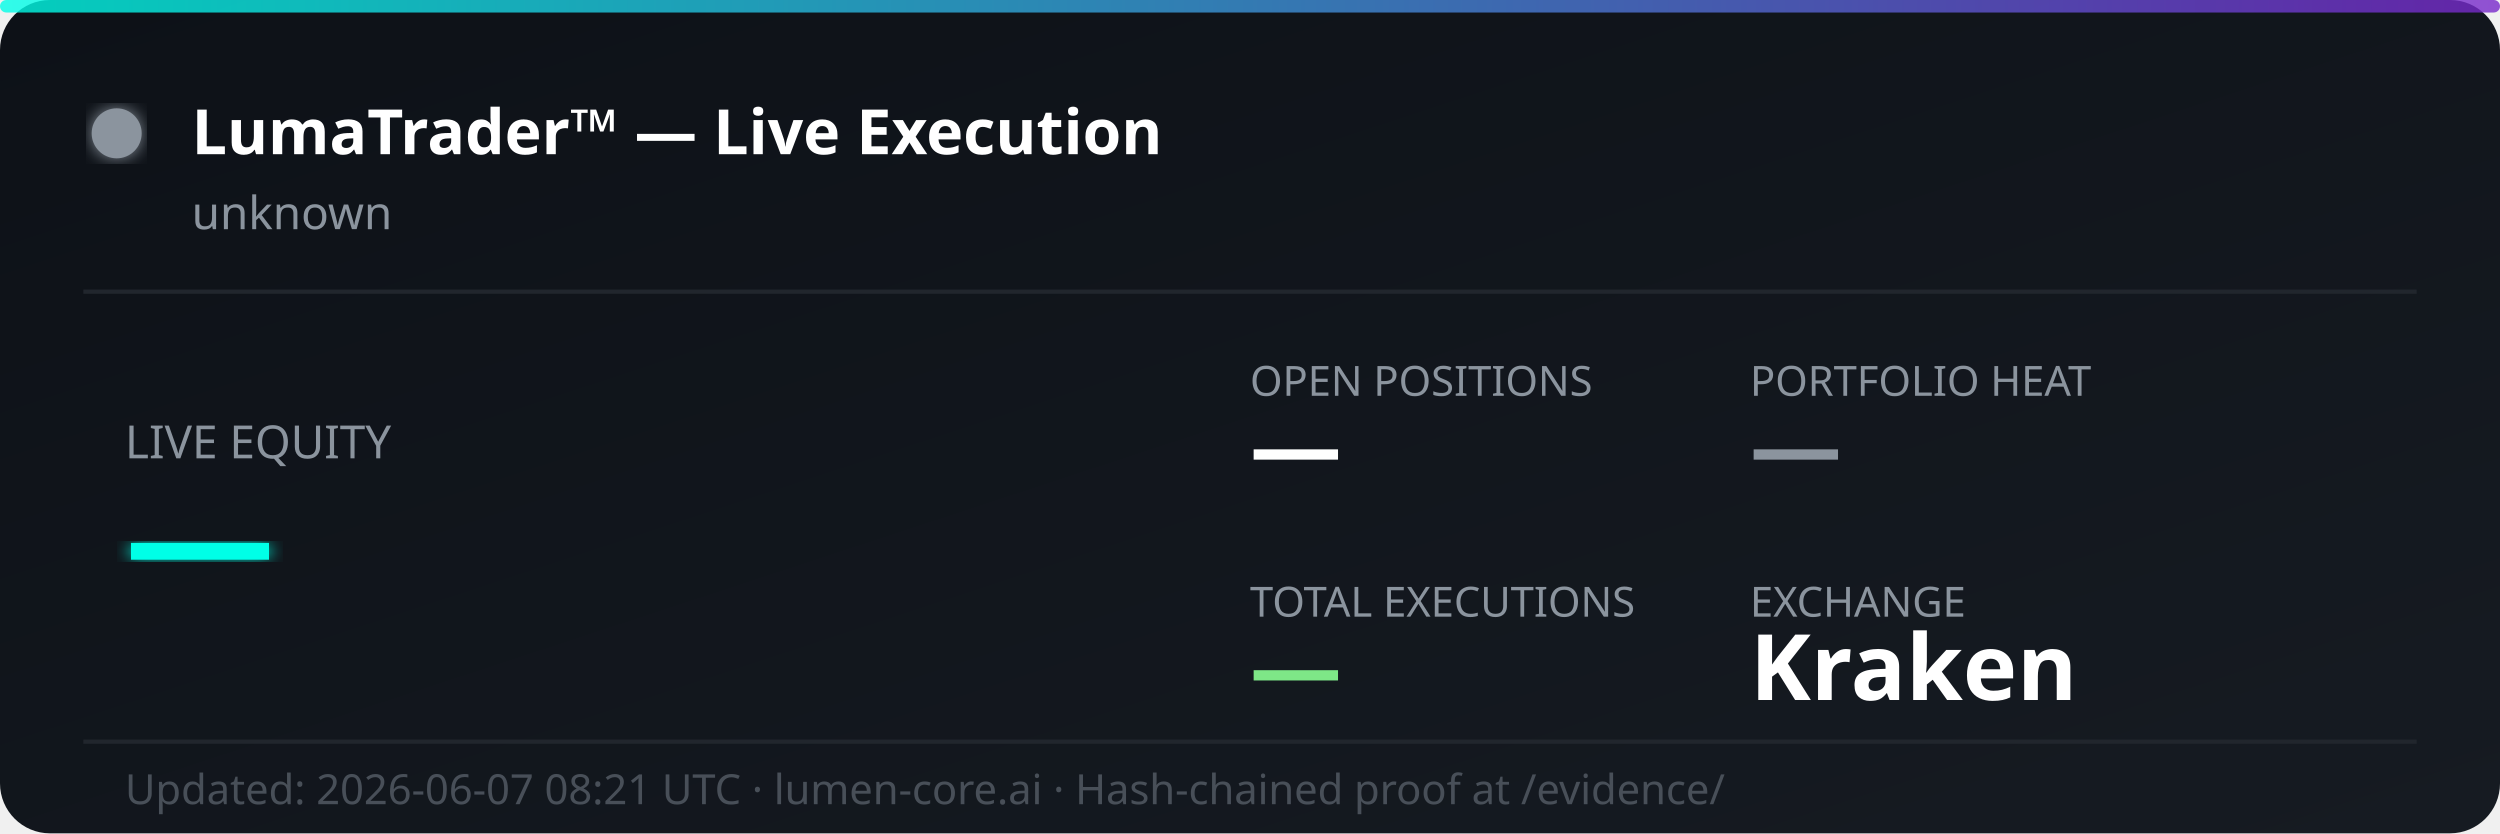
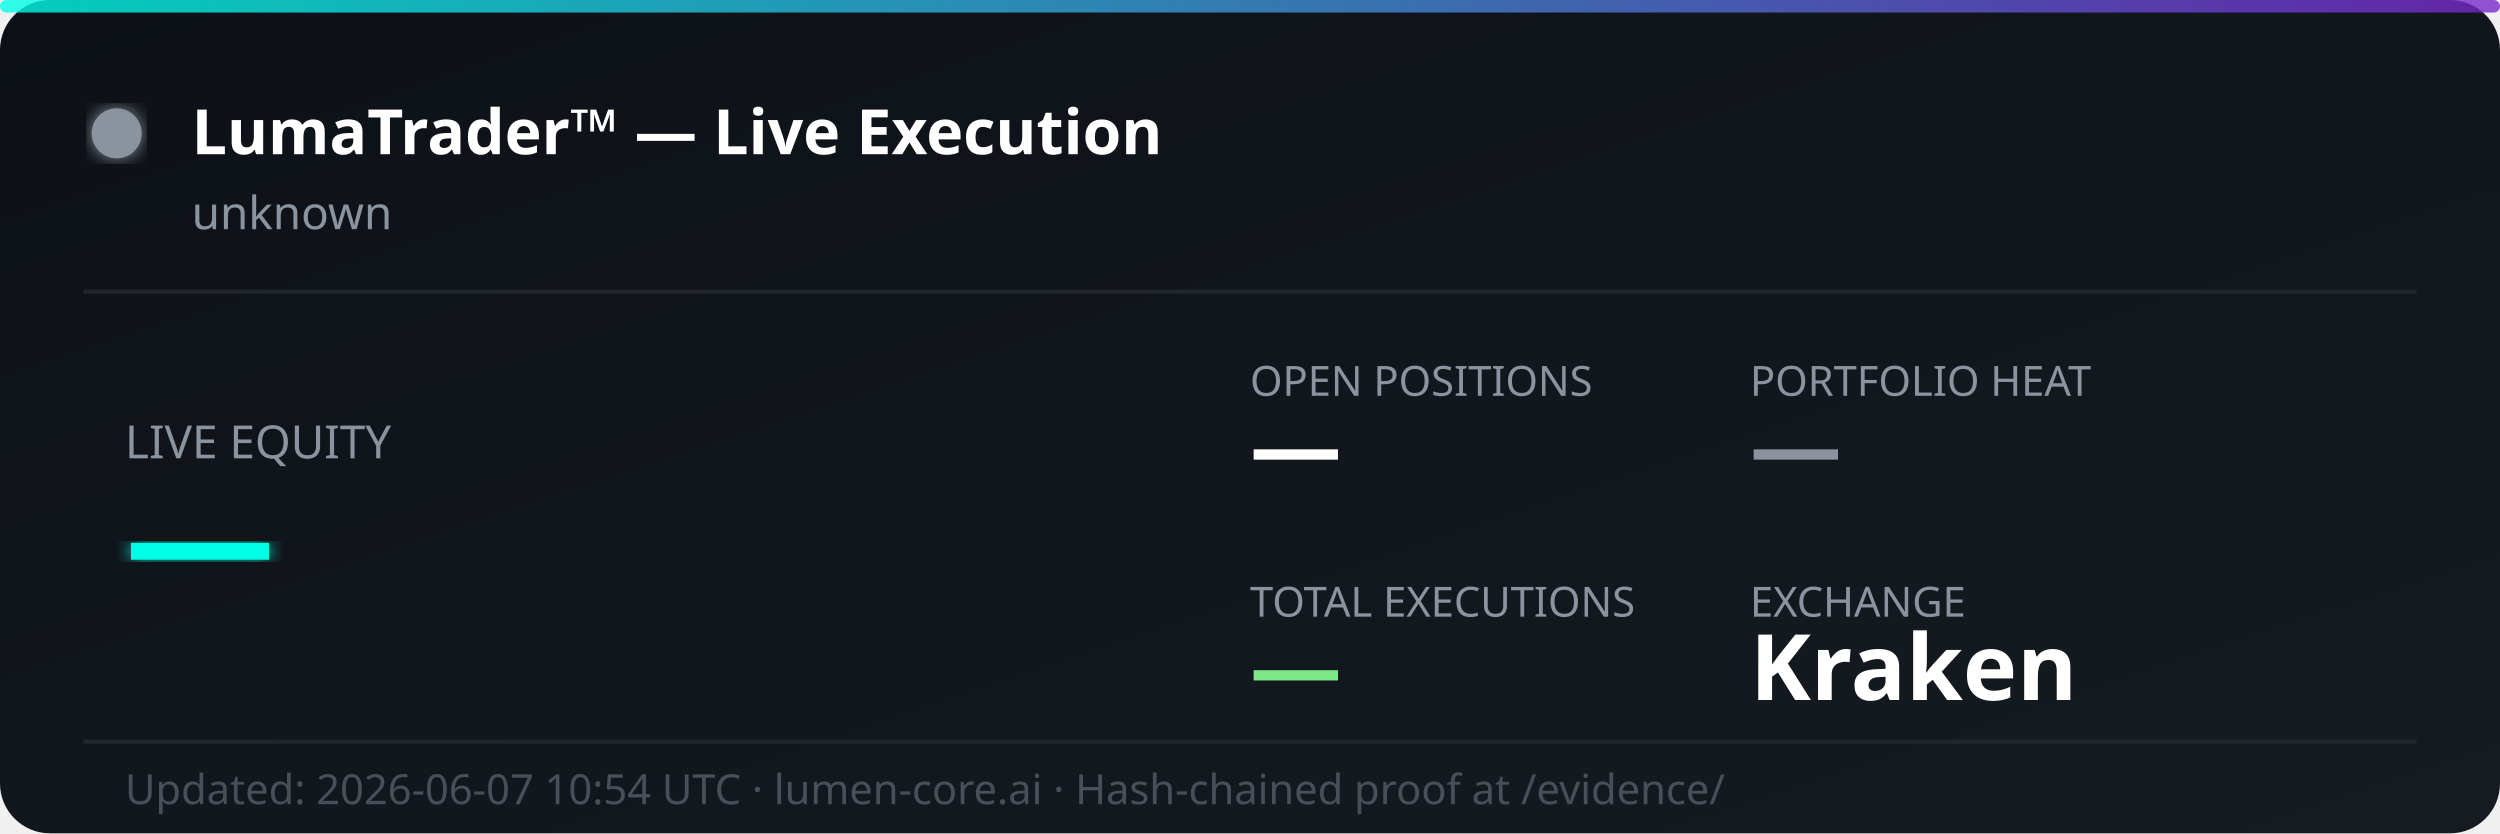
<svg xmlns="http://www.w3.org/2000/svg" width="600" height="200" viewBox="0 0 600 200" fill="none">
  <defs>
    <linearGradient id="bg" x1="0%" y1="0%" x2="100%" y2="100%">
      <stop offset="0%" style="stop-color:#0d1117;stop-opacity:1" />
      <stop offset="100%" style="stop-color:#161b22;stop-opacity:1" />
    </linearGradient>
    <linearGradient id="accent" x1="0%" y1="0%" x2="100%" y2="0%">
      <stop offset="0%" style="stop-color:#00ffe7;stop-opacity:0.8" />
      <stop offset="100%" style="stop-color:#7928ca;stop-opacity:0.8" />
    </linearGradient>
    <filter id="glow">
      <feGaussianBlur stdDeviation="2" result="coloredBlur" />
      <feMerge>
        <feMergeNode in="coloredBlur" />
        <feMergeNode in="SourceGraphic" />
      </feMerge>
    </filter>
  </defs>
  <rect width="600" height="200" rx="12" fill="url(#bg)" />
  <rect width="600" height="3" rx="1.5" fill="url(#accent)" />
  <circle cx="28" cy="32" r="6" fill="#8b949e" filter="url(#glow)">
    <animate attributeName="opacity" values="1;0.3;1" dur="2s" repeatCount="indefinite" />
  </circle>
  <text x="46" y="37" font-family="'Segoe UI', system-ui, sans-serif" font-size="15" font-weight="700" fill="#ffffff">LumaTrader™ — Live Execution</text>
  <text x="46" y="55" font-family="'Segoe UI', system-ui, sans-serif" font-size="11" fill="#8b949e">unknown</text>
  <line x1="20" y1="70" x2="580" y2="70" stroke="#21262d" stroke-width="1" />
  <text x="30" y="110" font-family="'Segoe UI', system-ui, sans-serif" font-size="11" fill="#8b949e">LIVE EQUITY</text>
  <text x="30" y="142" font-family="'Segoe UI', system-ui, sans-serif" font-size="36" font-weight="800" fill="#00ffe7" filter="url(#glow)">—</text>
  <text x="300" y="95" font-family="'Segoe UI', system-ui, sans-serif" font-size="10" fill="#8b949e">OPEN POSITIONS</text>
  <text x="300" y="115" font-family="'Segoe UI', system-ui, sans-serif" font-size="22" font-weight="700" fill="#ffffff">—</text>
  <text x="420" y="95" font-family="'Segoe UI', system-ui, sans-serif" font-size="10" fill="#8b949e">PORTFOLIO HEAT</text>
  <text x="420" y="115" font-family="'Segoe UI', system-ui, sans-serif" font-size="22" font-weight="700" fill="#8b949e">—</text>
  <text x="300" y="148" font-family="'Segoe UI', system-ui, sans-serif" font-size="10" fill="#8b949e">TOTAL EXECUTIONS</text>
  <text x="300" y="168" font-family="'Segoe UI', system-ui, sans-serif" font-size="22" font-weight="700" fill="#7ee787">—</text>
  <text x="420" y="148" font-family="'Segoe UI', system-ui, sans-serif" font-size="10" fill="#8b949e">EXCHANGE</text>
  <text x="420" y="168" font-family="'Segoe UI', system-ui, sans-serif" font-size="22" font-weight="700" fill="#ffffff">Kraken</text>
  <line x1="20" y1="178" x2="580" y2="178" stroke="#21262d" stroke-width="1" />
-   <text x="30" y="193" font-family="'Segoe UI', system-ui, sans-serif" font-size="10" fill="#484f58">Updated: 2026-06-07 08:21 UTC · lumen-core.ai · Hash-chained proof at /evidence/</text>
+   <text x="30" y="193" font-family="'Segoe UI', system-ui, sans-serif" font-size="10" fill="#484f58">Updated: 2026-06-07 10:54 UTC · lumen-core.ai · Hash-chained proof at /evidence/</text>
</svg>
